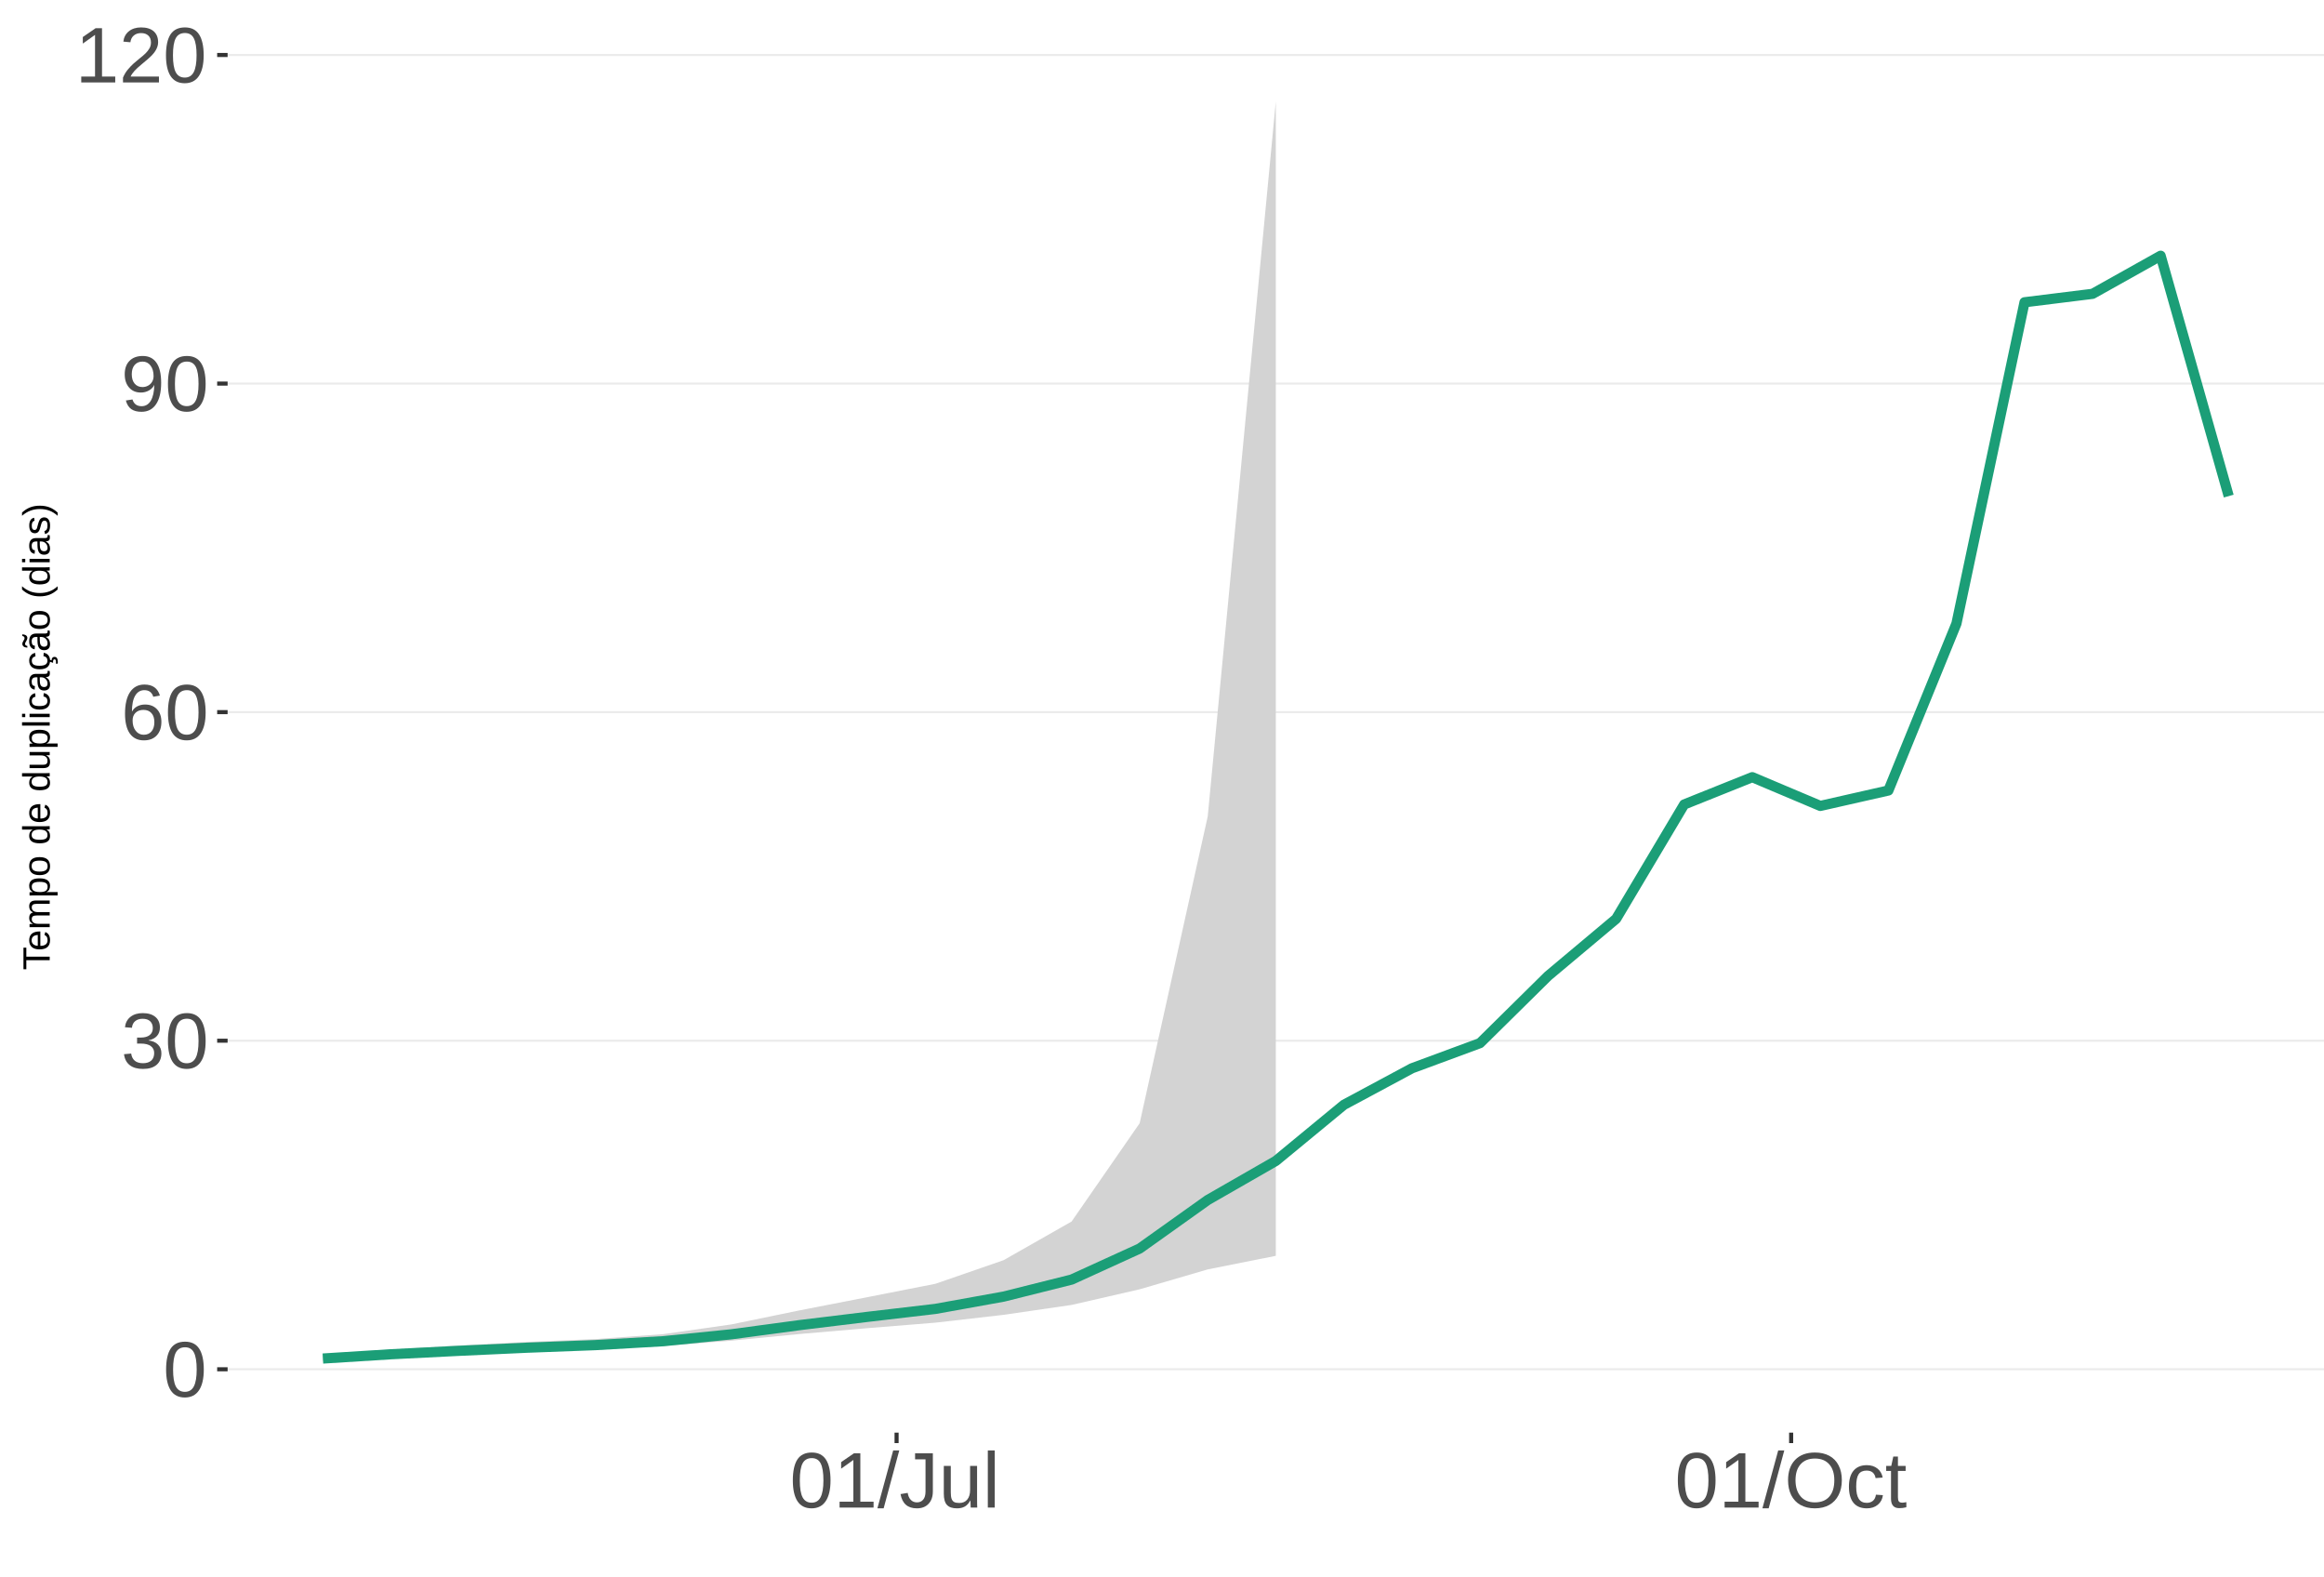
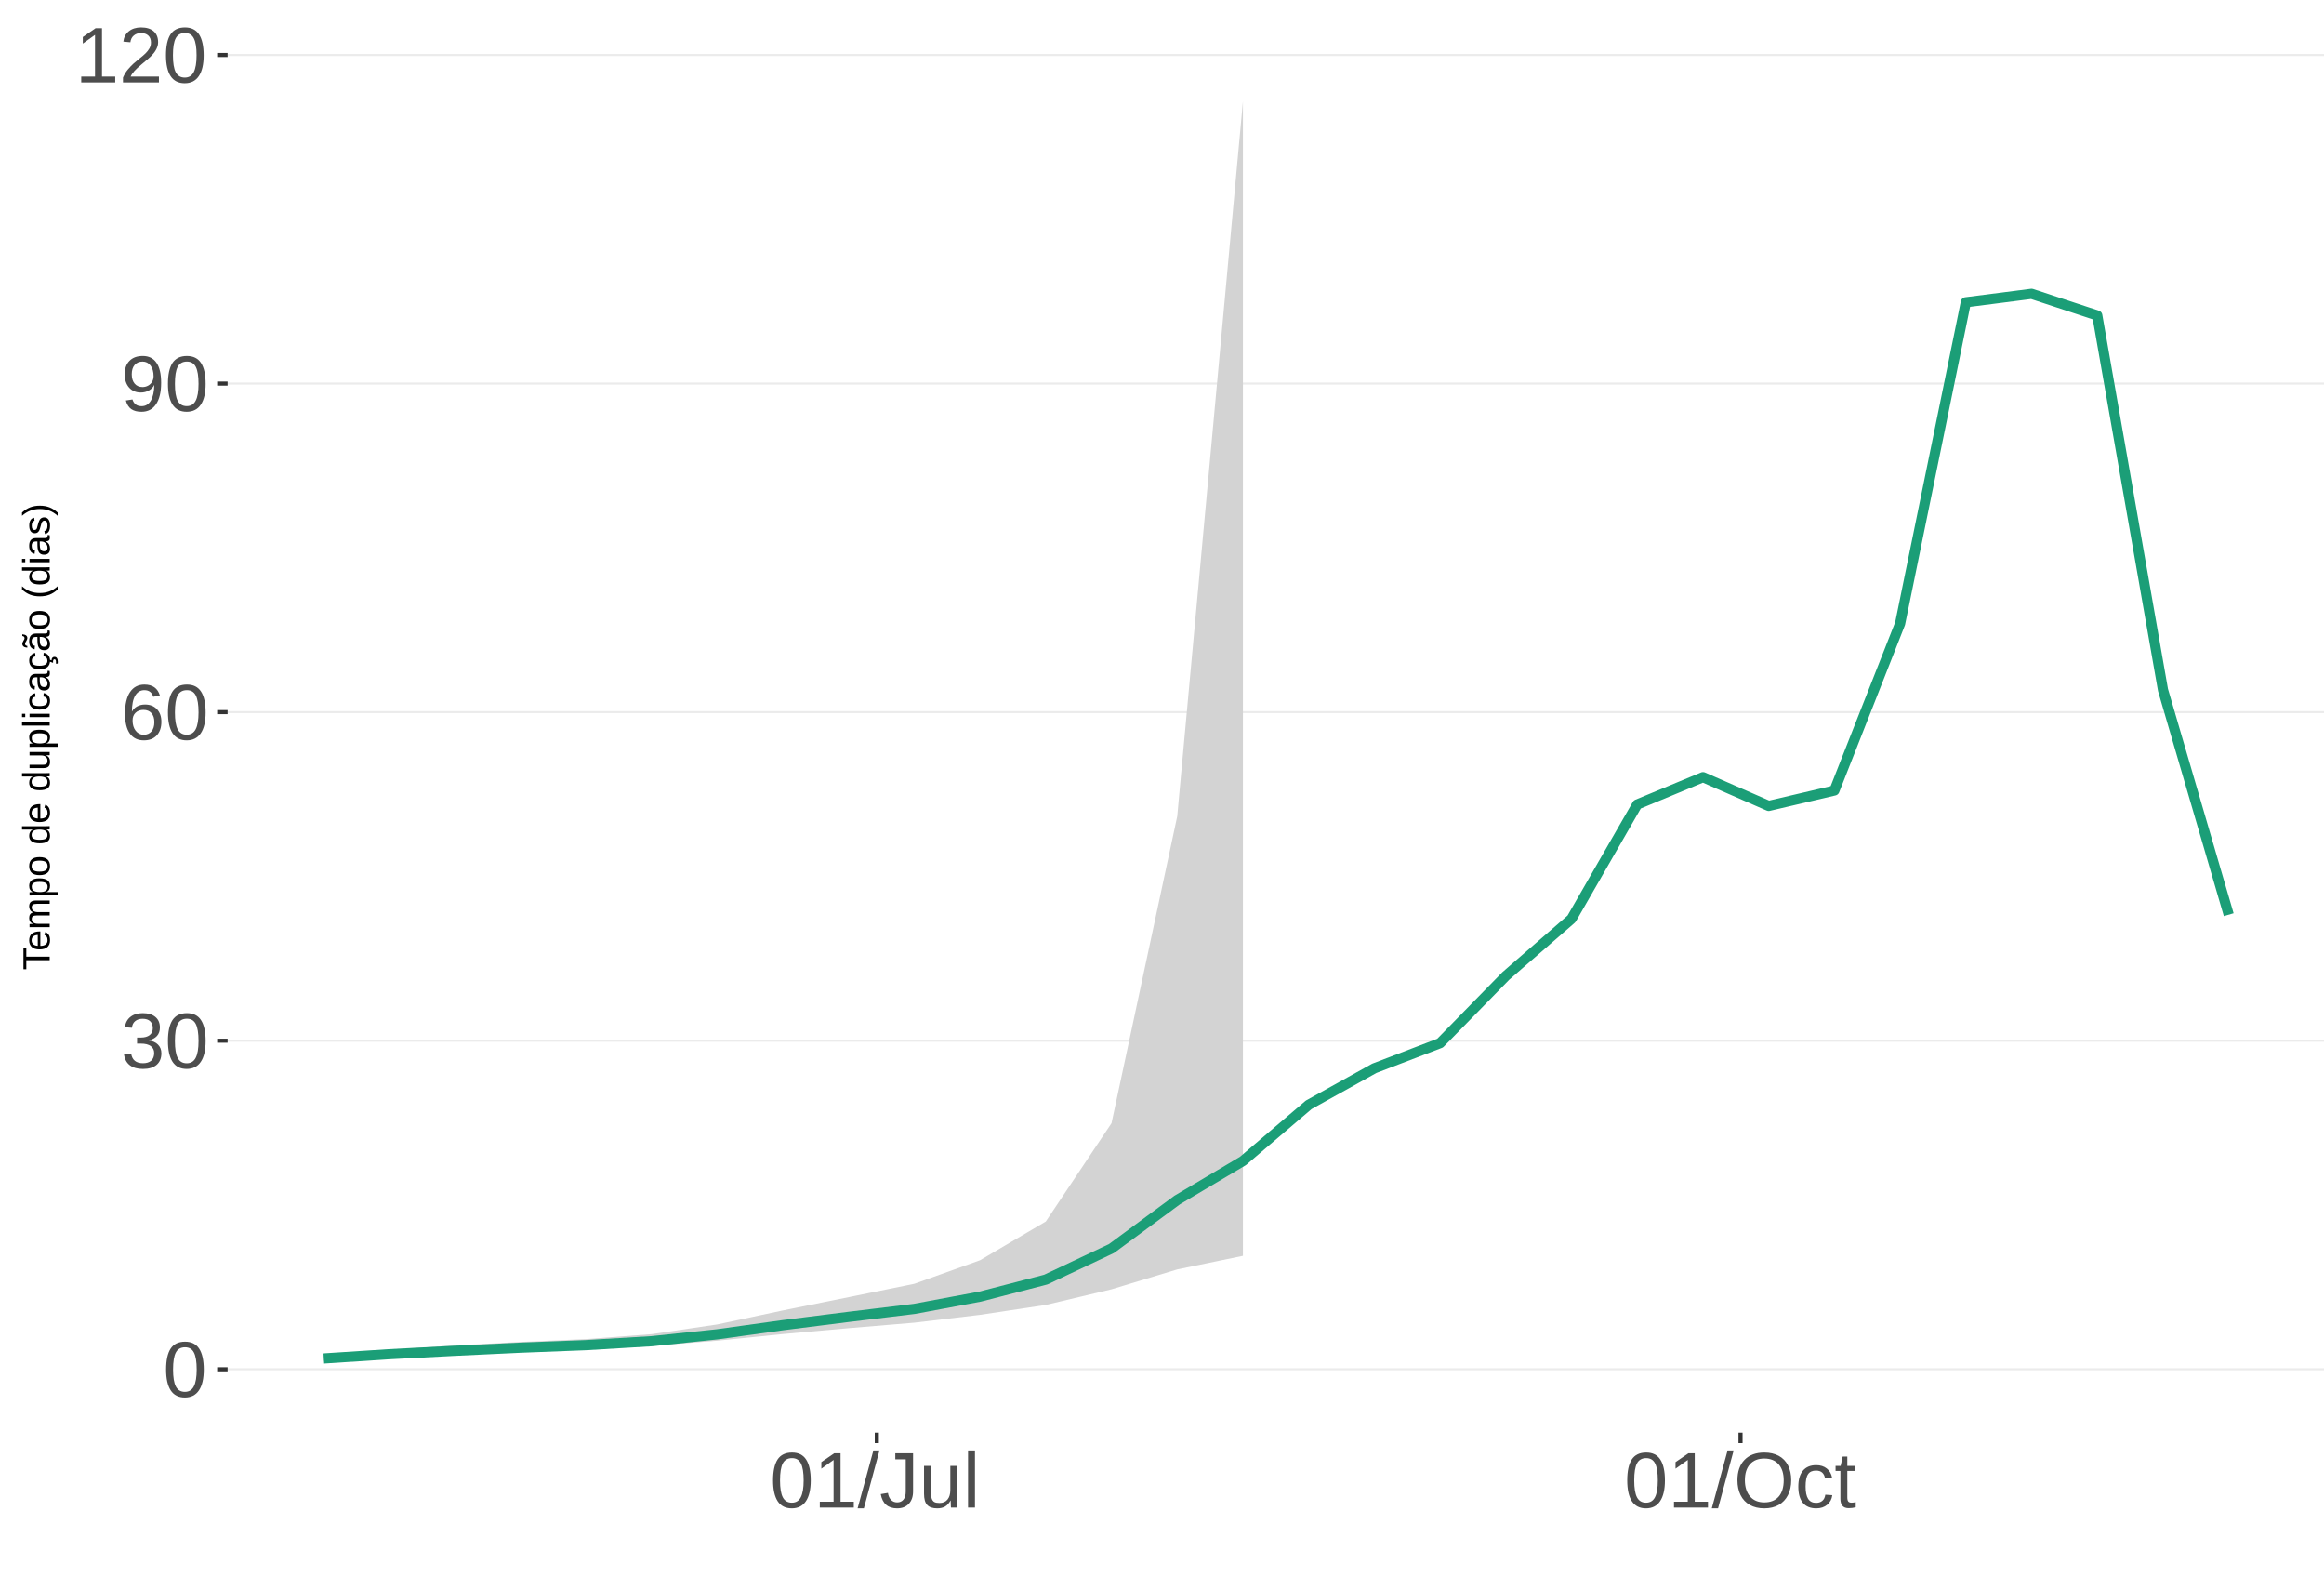
<svg xmlns="http://www.w3.org/2000/svg" xmlns:xlink="http://www.w3.org/1999/xlink" width="609pt" height="413pt" viewBox="0 0 609 413" version="1.1">
  <defs>
    <g>
      <symbol overflow="visible" id="glyph0-0">
        <path style="stroke:none;" d="M 2.062 -14.219 L 13.422 -14.219 L 13.422 0 L 2.062 0 Z M 2.828 -13.438 L 2.828 -0.766 L 12.641 -0.766 L 12.641 -13.438 Z M 2.828 -13.438 " />
      </symbol>
      <symbol overflow="visible" id="glyph0-1">
        <path style="stroke:none;" d="M 10.688 -7.109 C 10.688 -4.734 10.266 -2.922 9.422 -1.672 C 8.586 -0.422 7.352 0.203 5.719 0.203 C 4.082 0.203 2.852 -0.414 2.031 -1.656 C 1.219 -2.906 0.812 -4.723 0.812 -7.109 C 0.812 -9.547 1.207 -11.375 2 -12.594 C 2.801 -13.812 4.062 -14.422 5.781 -14.422 C 7.457 -14.422 8.691 -13.805 9.484 -12.578 C 10.285 -11.348 10.688 -9.523 10.688 -7.109 Z M 8.828 -7.109 C 8.828 -9.16 8.586 -10.645 8.109 -11.562 C 7.641 -12.488 6.863 -12.953 5.781 -12.953 C 4.664 -12.953 3.863 -12.5 3.375 -11.594 C 2.883 -10.688 2.641 -9.191 2.641 -7.109 C 2.641 -5.086 2.883 -3.609 3.375 -2.672 C 3.875 -1.742 4.66 -1.281 5.734 -1.281 C 6.805 -1.281 7.586 -1.754 8.078 -2.703 C 8.578 -3.66 8.828 -5.129 8.828 -7.109 Z M 8.828 -7.109 " />
      </symbol>
      <symbol overflow="visible" id="glyph0-2">
        <path style="stroke:none;" d="M 10.578 -3.922 C 10.578 -2.609 10.16 -1.594 9.328 -0.875 C 8.492 -0.156 7.305 0.203 5.766 0.203 C 4.316 0.203 3.164 -0.117 2.312 -0.766 C 1.457 -1.422 0.945 -2.383 0.781 -3.656 L 2.656 -3.828 C 2.906 -2.141 3.941 -1.297 5.766 -1.297 C 6.672 -1.297 7.383 -1.52 7.906 -1.969 C 8.426 -2.426 8.688 -3.098 8.688 -3.984 C 8.688 -4.754 8.391 -5.352 7.797 -5.781 C 7.203 -6.219 6.344 -6.438 5.219 -6.438 L 4.203 -6.438 L 4.203 -8.016 L 5.188 -8.016 C 6.176 -8.016 6.945 -8.227 7.5 -8.656 C 8.051 -9.094 8.328 -9.695 8.328 -10.469 C 8.328 -11.227 8.102 -11.828 7.656 -12.266 C 7.207 -12.711 6.539 -12.938 5.656 -12.938 C 4.852 -12.938 4.203 -12.727 3.703 -12.312 C 3.211 -11.906 2.93 -11.328 2.859 -10.578 L 1.031 -10.719 C 1.164 -11.883 1.645 -12.789 2.469 -13.438 C 3.301 -14.094 4.367 -14.422 5.672 -14.422 C 7.098 -14.422 8.207 -14.086 9 -13.422 C 9.789 -12.766 10.188 -11.844 10.188 -10.656 C 10.188 -9.75 9.93 -9.008 9.422 -8.438 C 8.91 -7.875 8.176 -7.492 7.219 -7.297 L 7.219 -7.25 C 8.281 -7.133 9.102 -6.773 9.688 -6.172 C 10.281 -5.578 10.578 -4.828 10.578 -3.922 Z M 10.578 -3.922 " />
      </symbol>
      <symbol overflow="visible" id="glyph0-3">
        <path style="stroke:none;" d="M 10.578 -4.656 C 10.578 -3.156 10.172 -1.969 9.359 -1.094 C 8.547 -0.227 7.422 0.203 5.984 0.203 C 4.391 0.203 3.164 -0.391 2.312 -1.578 C 1.469 -2.773 1.047 -4.508 1.047 -6.781 C 1.047 -9.238 1.484 -11.125 2.359 -12.438 C 3.242 -13.758 4.5 -14.422 6.125 -14.422 C 8.27 -14.422 9.625 -13.457 10.188 -11.531 L 8.453 -11.219 C 8.098 -12.375 7.316 -12.953 6.109 -12.953 C 5.078 -12.953 4.273 -12.469 3.703 -11.5 C 3.141 -10.539 2.859 -9.145 2.859 -7.312 C 3.18 -7.926 3.641 -8.391 4.234 -8.703 C 4.836 -9.023 5.523 -9.188 6.297 -9.188 C 7.609 -9.188 8.648 -8.773 9.422 -7.953 C 10.191 -7.141 10.578 -6.039 10.578 -4.656 Z M 8.734 -4.562 C 8.734 -5.594 8.477 -6.383 7.969 -6.938 C 7.469 -7.5 6.77 -7.781 5.875 -7.781 C 5.02 -7.781 4.332 -7.531 3.812 -7.031 C 3.289 -6.539 3.031 -5.863 3.031 -5 C 3.031 -3.906 3.301 -3.008 3.844 -2.312 C 4.383 -1.613 5.082 -1.266 5.938 -1.266 C 6.801 -1.266 7.484 -1.555 7.984 -2.141 C 8.484 -2.734 8.734 -3.539 8.734 -4.562 Z M 8.734 -4.562 " />
      </symbol>
      <symbol overflow="visible" id="glyph0-4">
        <path style="stroke:none;" d="M 10.516 -7.391 C 10.516 -4.953 10.066 -3.078 9.172 -1.766 C 8.285 -0.453 7.016 0.203 5.359 0.203 C 4.254 0.203 3.363 -0.031 2.688 -0.5 C 2.02 -0.969 1.547 -1.723 1.266 -2.766 L 3 -3.031 C 3.363 -1.852 4.16 -1.266 5.391 -1.266 C 6.43 -1.266 7.238 -1.75 7.812 -2.719 C 8.383 -3.688 8.688 -5.066 8.719 -6.859 C 8.445 -6.254 7.984 -5.766 7.328 -5.391 C 6.68 -5.023 5.969 -4.844 5.188 -4.844 C 3.906 -4.844 2.879 -5.281 2.109 -6.156 C 1.348 -7.031 0.969 -8.191 0.969 -9.641 C 0.969 -11.129 1.383 -12.297 2.219 -13.141 C 3.051 -13.992 4.211 -14.422 5.703 -14.422 C 7.273 -14.422 8.469 -13.832 9.281 -12.656 C 10.102 -11.488 10.516 -9.734 10.516 -7.391 Z M 8.531 -9.141 C 8.531 -10.285 8.266 -11.207 7.734 -11.906 C 7.211 -12.602 6.516 -12.953 5.641 -12.953 C 4.766 -12.953 4.07 -12.656 3.562 -12.062 C 3.062 -11.469 2.812 -10.66 2.812 -9.641 C 2.812 -8.609 3.062 -7.789 3.562 -7.188 C 4.07 -6.582 4.758 -6.281 5.625 -6.281 C 6.145 -6.281 6.629 -6.398 7.078 -6.641 C 7.523 -6.879 7.879 -7.219 8.141 -7.656 C 8.398 -8.094 8.531 -8.586 8.531 -9.141 Z M 8.531 -9.141 " />
      </symbol>
      <symbol overflow="visible" id="glyph0-5">
        <path style="stroke:none;" d="M 1.578 0 L 1.578 -1.547 L 5.188 -1.547 L 5.188 -12.469 L 1.984 -10.188 L 1.984 -11.906 L 5.344 -14.219 L 7.016 -14.219 L 7.016 -1.547 L 10.484 -1.547 L 10.484 0 Z M 1.578 0 " />
      </symbol>
      <symbol overflow="visible" id="glyph0-6">
        <path style="stroke:none;" d="M 1.031 0 L 1.031 -1.281 C 1.375 -2.07 1.789 -2.766 2.281 -3.359 C 2.781 -3.961 3.301 -4.508 3.844 -5 C 4.395 -5.488 4.938 -5.941 5.469 -6.359 C 6.008 -6.773 6.492 -7.191 6.922 -7.609 C 7.348 -8.023 7.691 -8.461 7.953 -8.922 C 8.223 -9.379 8.359 -9.895 8.359 -10.469 C 8.359 -11.25 8.129 -11.852 7.672 -12.281 C 7.211 -12.719 6.578 -12.938 5.766 -12.938 C 4.992 -12.938 4.359 -12.723 3.859 -12.297 C 3.359 -11.879 3.062 -11.289 2.969 -10.531 L 1.125 -10.703 C 1.258 -11.836 1.738 -12.738 2.562 -13.406 C 3.395 -14.082 4.461 -14.422 5.766 -14.422 C 7.203 -14.422 8.305 -14.082 9.078 -13.406 C 9.848 -12.727 10.234 -11.77 10.234 -10.531 C 10.234 -9.977 10.102 -9.426 9.844 -8.875 C 9.594 -8.332 9.219 -7.789 8.719 -7.25 C 8.227 -6.707 7.281 -5.863 5.875 -4.719 C 5.094 -4.082 4.473 -3.508 4.016 -3 C 3.566 -2.5 3.238 -2.016 3.031 -1.547 L 10.453 -1.547 L 10.453 0 Z M 1.031 0 " />
      </symbol>
      <symbol overflow="visible" id="glyph0-7">
        <path style="stroke:none;" d="M 0 0.203 L 4.141 -14.969 L 5.734 -14.969 L 1.641 0.203 Z M 0 0.203 " />
      </symbol>
      <symbol overflow="visible" id="glyph0-8">
        <path style="stroke:none;" d="M 4.609 0.203 C 2.203 0.203 0.773 -1.039 0.328 -3.531 L 2.203 -3.844 C 2.328 -3.062 2.598 -2.453 3.016 -2.016 C 3.441 -1.578 3.977 -1.359 4.625 -1.359 C 5.32 -1.359 5.867 -1.598 6.266 -2.078 C 6.672 -2.555 6.875 -3.266 6.875 -4.203 L 6.875 -12.641 L 4.141 -12.641 L 4.141 -14.219 L 8.797 -14.219 L 8.797 -4.234 C 8.797 -2.859 8.422 -1.773 7.672 -0.984 C 6.93 -0.191 5.91 0.203 4.609 0.203 Z M 4.609 0.203 " />
      </symbol>
      <symbol overflow="visible" id="glyph0-9">
        <path style="stroke:none;" d="M 3.172 -10.906 L 3.172 -4 C 3.172 -3.281 3.238 -2.719 3.375 -2.312 C 3.52 -1.914 3.742 -1.629 4.047 -1.453 C 4.359 -1.285 4.816 -1.203 5.422 -1.203 C 6.297 -1.203 6.984 -1.5 7.484 -2.094 C 7.984 -2.695 8.234 -3.531 8.234 -4.594 L 8.234 -10.906 L 10.062 -10.906 L 10.062 -2.328 C 10.062 -1.055 10.078 -0.281 10.109 0 L 8.406 0 C 8.395 -0.031 8.383 -0.117 8.375 -0.266 C 8.375 -0.422 8.367 -0.594 8.359 -0.781 C 8.348 -0.969 8.336 -1.328 8.328 -1.859 L 8.297 -1.859 C 7.879 -1.109 7.395 -0.578 6.844 -0.266 C 6.289 0.047 5.609 0.203 4.797 0.203 C 3.598 0.203 2.723 -0.094 2.172 -0.688 C 1.617 -1.281 1.344 -2.266 1.344 -3.641 L 1.344 -10.906 Z M 3.172 -10.906 " />
      </symbol>
      <symbol overflow="visible" id="glyph0-10">
        <path style="stroke:none;" d="M 1.391 0 L 1.391 -14.969 L 3.203 -14.969 L 3.203 0 Z M 1.391 0 " />
      </symbol>
      <symbol overflow="visible" id="glyph0-11">
        <path style="stroke:none;" d="M 15.078 -7.172 C 15.078 -5.68 14.789 -4.379 14.219 -3.266 C 13.656 -2.148 12.844 -1.289 11.781 -0.688 C 10.719 -0.094 9.461 0.203 8.016 0.203 C 6.555 0.203 5.297 -0.094 4.234 -0.688 C 3.18 -1.281 2.375 -2.133 1.812 -3.25 C 1.258 -4.375 0.984 -5.68 0.984 -7.172 C 0.984 -9.441 1.602 -11.219 2.844 -12.5 C 4.082 -13.781 5.812 -14.422 8.031 -14.422 C 9.477 -14.422 10.734 -14.133 11.797 -13.562 C 12.859 -12.988 13.672 -12.148 14.234 -11.047 C 14.797 -9.953 15.078 -8.66 15.078 -7.172 Z M 13.109 -7.172 C 13.109 -8.941 12.664 -10.328 11.781 -11.328 C 10.895 -12.336 9.645 -12.844 8.031 -12.844 C 6.406 -12.844 5.148 -12.344 4.266 -11.344 C 3.379 -10.352 2.938 -8.961 2.938 -7.172 C 2.938 -5.391 3.383 -3.973 4.281 -2.922 C 5.176 -1.879 6.422 -1.359 8.016 -1.359 C 9.66 -1.359 10.922 -1.863 11.797 -2.875 C 12.672 -3.883 13.109 -5.316 13.109 -7.172 Z M 13.109 -7.172 " />
      </symbol>
      <symbol overflow="visible" id="glyph0-12">
        <path style="stroke:none;" d="M 2.781 -5.5 C 2.781 -4.051 3.004 -2.977 3.453 -2.281 C 3.91 -1.582 4.602 -1.234 5.531 -1.234 C 6.176 -1.234 6.711 -1.406 7.141 -1.75 C 7.578 -2.102 7.848 -2.645 7.953 -3.375 L 9.781 -3.25 C 9.645 -2.195 9.195 -1.359 8.438 -0.734 C 7.688 -0.109 6.734 0.203 5.578 0.203 C 4.047 0.203 2.879 -0.273 2.078 -1.234 C 1.273 -2.203 0.875 -3.613 0.875 -5.469 C 0.875 -7.301 1.273 -8.695 2.078 -9.656 C 2.891 -10.625 4.051 -11.109 5.562 -11.109 C 6.676 -11.109 7.598 -10.816 8.328 -10.234 C 9.066 -9.66 9.531 -8.867 9.719 -7.859 L 7.859 -7.719 C 7.766 -8.32 7.523 -8.801 7.141 -9.156 C 6.754 -9.508 6.207 -9.688 5.5 -9.688 C 4.539 -9.688 3.848 -9.367 3.422 -8.734 C 2.992 -8.098 2.781 -7.02 2.781 -5.5 Z M 2.781 -5.5 " />
      </symbol>
      <symbol overflow="visible" id="glyph0-13">
        <path style="stroke:none;" d="M 5.594 -0.078 C 4.988 0.078 4.375 0.156 3.75 0.156 C 2.301 0.156 1.578 -0.664 1.578 -2.312 L 1.578 -9.594 L 0.312 -9.594 L 0.312 -10.906 L 1.641 -10.906 L 2.172 -13.359 L 3.391 -13.359 L 3.391 -10.906 L 5.406 -10.906 L 5.406 -9.594 L 3.391 -9.594 L 3.391 -2.703 C 3.391 -2.18 3.473 -1.812 3.641 -1.594 C 3.816 -1.383 4.113 -1.281 4.531 -1.281 C 4.781 -1.281 5.133 -1.328 5.594 -1.422 Z M 5.594 -0.078 " />
      </symbol>
      <symbol overflow="visible" id="glyph1-0">
        <path style="stroke:none;" d="M -6.875 -1 L -6.875 -6.5 L 0 -6.5 L 0 -1 Z M -6.516 -1.375 L -0.375 -1.375 L -0.375 -6.125 L -6.516 -6.125 Z M -6.516 -1.375 " />
      </symbol>
      <symbol overflow="visible" id="glyph1-1">
        <path style="stroke:none;" d="M -6.125 -3.516 L 0 -3.516 L 0 -2.594 L -6.125 -2.594 L -6.125 -0.219 L -6.875 -0.219 L -6.875 -5.875 L -6.125 -5.875 Z M -6.125 -3.516 " />
      </symbol>
      <symbol overflow="visible" id="glyph1-2">
        <path style="stroke:none;" d="M -2.453 -1.344 C -1.848 -1.344 -1.379 -1.469 -1.047 -1.719 C -0.723 -1.969 -0.562 -2.336 -0.562 -2.828 C -0.562 -3.203 -0.633 -3.504 -0.781 -3.734 C -0.938 -3.961 -1.133 -4.117 -1.375 -4.203 L -1.156 -4.969 C -0.32 -4.656 0.094 -3.941 0.094 -2.828 C 0.094 -2.047 -0.133 -1.445 -0.594 -1.031 C -1.062 -0.625 -1.754 -0.422 -2.672 -0.422 C -3.547 -0.422 -4.211 -0.625 -4.672 -1.031 C -5.141 -1.445 -5.375 -2.031 -5.375 -2.781 C -5.375 -4.344 -4.441 -5.125 -2.578 -5.125 L -2.453 -5.125 Z M -3.125 -4.203 C -3.688 -4.16 -4.094 -4.02 -4.344 -3.781 C -4.602 -3.551 -4.734 -3.219 -4.734 -2.781 C -4.734 -2.352 -4.586 -2.016 -4.297 -1.766 C -4.016 -1.516 -3.625 -1.379 -3.125 -1.359 Z M -3.125 -4.203 " />
      </symbol>
      <symbol overflow="visible" id="glyph1-3">
        <path style="stroke:none;" d="M 0 -3.75 L -3.344 -3.75 C -3.852 -3.75 -4.207 -3.676 -4.406 -3.531 C -4.602 -3.395 -4.703 -3.145 -4.703 -2.781 C -4.703 -2.406 -4.555 -2.109 -4.266 -1.891 C -3.984 -1.672 -3.582 -1.562 -3.062 -1.562 L 0 -1.562 L 0 -0.688 L -4.156 -0.688 C -4.77 -0.688 -5.145 -0.68 -5.281 -0.672 L -5.281 -1.5 C -5.27 -1.5 -5.227 -1.5 -5.156 -1.5 C -5.082 -1.508 -5 -1.516 -4.906 -1.516 C -4.812 -1.523 -4.633 -1.531 -4.375 -1.531 L -4.375 -1.547 C -4.75 -1.734 -5.008 -1.945 -5.156 -2.188 C -5.301 -2.438 -5.375 -2.738 -5.375 -3.094 C -5.375 -3.488 -5.297 -3.801 -5.141 -4.031 C -4.984 -4.27 -4.727 -4.438 -4.375 -4.531 L -4.375 -4.547 C -4.727 -4.723 -4.984 -4.941 -5.141 -5.203 C -5.297 -5.461 -5.375 -5.773 -5.375 -6.141 C -5.375 -6.672 -5.227 -7.055 -4.938 -7.297 C -4.656 -7.547 -4.18 -7.672 -3.516 -7.672 L 0 -7.672 L 0 -6.797 L -3.344 -6.797 C -3.852 -6.797 -4.207 -6.723 -4.406 -6.578 C -4.602 -6.441 -4.703 -6.191 -4.703 -5.828 C -4.703 -5.453 -4.555 -5.156 -4.266 -4.938 C -3.984 -4.727 -3.582 -4.625 -3.062 -4.625 L 0 -4.625 Z M 0 -3.75 " />
      </symbol>
      <symbol overflow="visible" id="glyph1-4">
        <path style="stroke:none;" d="M -2.672 -5.141 C -0.828 -5.141 0.094 -4.492 0.094 -3.203 C 0.094 -2.391 -0.211 -1.844 -0.828 -1.562 L -0.828 -1.531 C -0.797 -1.539 -0.516 -1.547 0.016 -1.547 L 2.078 -1.547 L 2.078 -0.672 L -4.203 -0.672 C -4.742 -0.672 -5.102 -0.66 -5.281 -0.641 L -5.281 -1.5 C -5.27 -1.5 -5.223 -1.5 -5.141 -1.5 C -5.066 -1.508 -4.945 -1.52 -4.781 -1.531 C -4.613 -1.539 -4.5 -1.547 -4.438 -1.547 L -4.438 -1.562 C -4.758 -1.719 -4.992 -1.922 -5.141 -2.172 C -5.297 -2.43 -5.375 -2.773 -5.375 -3.203 C -5.375 -3.848 -5.156 -4.332 -4.719 -4.656 C -4.281 -4.977 -3.598 -5.141 -2.672 -5.141 Z M -2.641 -4.219 C -3.379 -4.219 -3.906 -4.117 -4.219 -3.922 C -4.539 -3.723 -4.703 -3.406 -4.703 -2.969 C -4.703 -2.625 -4.629 -2.352 -4.484 -2.156 C -4.336 -1.957 -4.109 -1.805 -3.797 -1.703 C -3.484 -1.598 -3.078 -1.547 -2.578 -1.547 C -1.879 -1.547 -1.363 -1.656 -1.031 -1.875 C -0.707 -2.102 -0.547 -2.469 -0.547 -2.969 C -0.547 -3.406 -0.707 -3.723 -1.031 -3.922 C -1.352 -4.117 -1.891 -4.219 -2.641 -4.219 Z M -2.641 -4.219 " />
      </symbol>
      <symbol overflow="visible" id="glyph1-5">
        <path style="stroke:none;" d="M -2.641 -5.141 C -1.723 -5.141 -1.035 -4.938 -0.578 -4.531 C -0.129 -4.125 0.094 -3.535 0.094 -2.766 C 0.094 -1.992 -0.141 -1.41 -0.609 -1.016 C -1.078 -0.617 -1.754 -0.422 -2.641 -0.422 C -4.461 -0.422 -5.375 -1.207 -5.375 -2.781 C -5.375 -3.594 -5.148 -4.188 -4.703 -4.562 C -4.266 -4.945 -3.578 -5.141 -2.641 -5.141 Z M -2.641 -4.219 C -3.367 -4.219 -3.898 -4.109 -4.234 -3.891 C -4.566 -3.672 -4.734 -3.305 -4.734 -2.797 C -4.734 -2.285 -4.562 -1.914 -4.219 -1.688 C -3.883 -1.457 -3.359 -1.344 -2.641 -1.344 C -1.953 -1.344 -1.43 -1.453 -1.078 -1.672 C -0.723 -1.898 -0.547 -2.258 -0.547 -2.75 C -0.547 -3.281 -0.711 -3.656 -1.047 -3.875 C -1.391 -4.102 -1.922 -4.219 -2.641 -4.219 Z M -2.641 -4.219 " />
      </symbol>
      <symbol overflow="visible" id="glyph1-6">
        <path style="stroke:none;" d="" />
      </symbol>
      <symbol overflow="visible" id="glyph1-7">
        <path style="stroke:none;" d="M -0.844 -4.016 C -0.508 -3.848 -0.27 -3.629 -0.125 -3.359 C 0.02 -3.086 0.094 -2.754 0.094 -2.359 C 0.094 -1.691 -0.129 -1.203 -0.578 -0.891 C -1.023 -0.578 -1.707 -0.422 -2.625 -0.422 C -4.457 -0.422 -5.375 -1.066 -5.375 -2.359 C -5.375 -2.766 -5.301 -3.098 -5.156 -3.359 C -5.008 -3.629 -4.781 -3.848 -4.469 -4.016 L -7.25 -4.016 L -7.25 -4.891 L -1.094 -4.891 C -0.539 -4.891 -0.176 -4.898 0 -4.922 L 0 -4.078 C -0.051 -4.066 -0.172 -4.055 -0.359 -4.047 C -0.547 -4.035 -0.707 -4.031 -0.844 -4.031 Z M -2.641 -1.344 C -1.898 -1.344 -1.367 -1.438 -1.047 -1.625 C -0.734 -1.82 -0.578 -2.145 -0.578 -2.594 C -0.578 -3.082 -0.75 -3.441 -1.094 -3.672 C -1.438 -3.898 -1.973 -4.016 -2.703 -4.016 C -3.398 -4.016 -3.91 -3.898 -4.234 -3.672 C -4.566 -3.441 -4.734 -3.082 -4.734 -2.594 C -4.734 -2.156 -4.566 -1.836 -4.234 -1.641 C -3.91 -1.441 -3.379 -1.344 -2.641 -1.344 Z M -2.641 -1.344 " />
      </symbol>
      <symbol overflow="visible" id="glyph1-8">
        <path style="stroke:none;" d="M -5.281 -1.531 L -1.938 -1.531 C -1.582 -1.531 -1.305 -1.562 -1.109 -1.625 C -0.922 -1.695 -0.785 -1.805 -0.703 -1.953 C -0.617 -2.109 -0.578 -2.332 -0.578 -2.625 C -0.578 -3.039 -0.723 -3.367 -1.016 -3.609 C -1.305 -3.859 -1.707 -3.984 -2.219 -3.984 L -5.281 -3.984 L -5.281 -4.875 L -1.125 -4.875 C -0.508 -4.875 -0.133 -4.879 0 -4.891 L 0 -4.062 C -0.02 -4.062 -0.062 -4.055 -0.125 -4.047 C -0.195 -4.047 -0.281 -4.039 -0.375 -4.031 C -0.469 -4.031 -0.645 -4.031 -0.906 -4.031 L -0.906 -4.016 C -0.539 -3.816 -0.281 -3.582 -0.125 -3.312 C 0.02 -3.051 0.094 -2.723 0.094 -2.328 C 0.094 -1.742 -0.047 -1.316 -0.328 -1.047 C -0.617 -0.785 -1.098 -0.656 -1.766 -0.656 L -5.281 -0.656 Z M -5.281 -1.531 " />
      </symbol>
      <symbol overflow="visible" id="glyph1-9">
        <path style="stroke:none;" d="M 0 -0.672 L -7.25 -0.672 L -7.25 -1.547 L 0 -1.547 Z M 0 -0.672 " />
      </symbol>
      <symbol overflow="visible" id="glyph1-10">
        <path style="stroke:none;" d="M -6.406 -0.672 L -7.25 -0.672 L -7.25 -1.547 L -6.406 -1.547 Z M 0 -0.672 L -5.281 -0.672 L -5.281 -1.547 L 0 -1.547 Z M 0 -0.672 " />
      </symbol>
      <symbol overflow="visible" id="glyph1-11">
        <path style="stroke:none;" d="M -2.672 -1.344 C -1.961 -1.344 -1.438 -1.453 -1.094 -1.672 C -0.758 -1.891 -0.594 -2.223 -0.594 -2.672 C -0.594 -2.984 -0.676 -3.242 -0.844 -3.453 C -1.02 -3.672 -1.281 -3.801 -1.625 -3.844 L -1.578 -4.734 C -1.066 -4.672 -0.66 -4.457 -0.359 -4.094 C -0.055 -3.727 0.094 -3.266 0.094 -2.703 C 0.094 -1.961 -0.133 -1.395 -0.594 -1 C -1.062 -0.613 -1.742 -0.422 -2.641 -0.422 C -3.535 -0.422 -4.211 -0.613 -4.672 -1 C -5.141 -1.395 -5.375 -1.957 -5.375 -2.688 C -5.375 -3.227 -5.234 -3.676 -4.953 -4.031 C -4.68 -4.395 -4.297 -4.617 -3.797 -4.703 L -3.734 -3.797 C -4.023 -3.754 -4.254 -3.641 -4.422 -3.453 C -4.598 -3.266 -4.688 -3.004 -4.688 -2.672 C -4.688 -2.203 -4.531 -1.863 -4.219 -1.656 C -3.914 -1.445 -3.398 -1.344 -2.672 -1.344 Z M -2.672 -1.344 " />
      </symbol>
      <symbol overflow="visible" id="glyph1-12">
        <path style="stroke:none;" d="M 0.094 -2.016 C 0.094 -1.484 -0.047 -1.082 -0.328 -0.812 C -0.609 -0.551 -0.988 -0.422 -1.469 -0.422 C -2.02 -0.422 -2.441 -0.598 -2.734 -0.953 C -3.023 -1.316 -3.18 -1.898 -3.203 -2.703 L -3.219 -3.891 L -3.516 -3.891 C -3.941 -3.891 -4.25 -3.797 -4.438 -3.609 C -4.625 -3.43 -4.719 -3.148 -4.719 -2.766 C -4.719 -2.367 -4.648 -2.078 -4.516 -1.891 C -4.379 -1.711 -4.164 -1.609 -3.875 -1.578 L -3.953 -0.656 C -4.898 -0.812 -5.375 -1.52 -5.375 -2.781 C -5.375 -3.445 -5.223 -3.945 -4.922 -4.281 C -4.617 -4.613 -4.18 -4.781 -3.609 -4.781 L -1.328 -4.781 C -1.066 -4.781 -0.867 -4.812 -0.734 -4.875 C -0.609 -4.945 -0.547 -5.082 -0.547 -5.281 C -0.547 -5.363 -0.555 -5.457 -0.578 -5.562 L -0.031 -5.562 C 0.02 -5.344 0.047 -5.117 0.047 -4.891 C 0.047 -4.555 -0.035 -4.316 -0.203 -4.172 C -0.379 -4.023 -0.648 -3.941 -1.016 -3.922 L -1.016 -3.891 C -0.609 -3.672 -0.32 -3.41 -0.156 -3.109 C 0.008 -2.805 0.094 -2.441 0.094 -2.016 Z M -0.562 -2.219 C -0.562 -2.539 -0.633 -2.828 -0.781 -3.078 C -0.926 -3.328 -1.125 -3.523 -1.375 -3.672 C -1.633 -3.816 -1.898 -3.891 -2.172 -3.891 L -2.609 -3.891 L -2.594 -2.938 C -2.582 -2.52 -2.535 -2.203 -2.453 -1.984 C -2.379 -1.773 -2.258 -1.613 -2.094 -1.5 C -1.938 -1.383 -1.723 -1.328 -1.453 -1.328 C -1.172 -1.328 -0.953 -1.406 -0.797 -1.562 C -0.641 -1.719 -0.562 -1.938 -0.562 -2.219 Z M -0.562 -2.219 " />
      </symbol>
      <symbol overflow="visible" id="glyph1-13">
        <path style="stroke:none;" d="M -2.672 -1.344 C -1.961 -1.344 -1.438 -1.453 -1.094 -1.672 C -0.758 -1.891 -0.594 -2.223 -0.594 -2.672 C -0.594 -2.984 -0.676 -3.242 -0.844 -3.453 C -1.02 -3.672 -1.281 -3.801 -1.625 -3.844 L -1.578 -4.734 C -1.066 -4.672 -0.66 -4.457 -0.359 -4.094 C -0.055 -3.727 0.094 -3.266 0.094 -2.703 C 0.094 -1.961 -0.133 -1.395 -0.594 -1 C -1.062 -0.613 -1.742 -0.422 -2.641 -0.422 C -3.535 -0.422 -4.211 -0.613 -4.672 -1 C -5.141 -1.395 -5.375 -1.957 -5.375 -2.688 C -5.375 -3.227 -5.234 -3.676 -4.953 -4.031 C -4.68 -4.395 -4.297 -4.617 -3.797 -4.703 L -3.734 -3.797 C -4.023 -3.754 -4.254 -3.641 -4.422 -3.453 C -4.598 -3.266 -4.688 -3.004 -4.688 -2.672 C -4.688 -2.203 -4.531 -1.863 -4.219 -1.656 C -3.914 -1.445 -3.398 -1.344 -2.672 -1.344 Z M 1.234 -3.672 C 1.828 -3.672 2.125 -3.223 2.125 -2.328 C 2.125 -2.148 2.113 -2.004 2.094 -1.891 L 1.625 -1.891 C 1.645 -2.055 1.656 -2.195 1.656 -2.312 C 1.656 -2.789 1.52 -3.031 1.25 -3.031 C 1 -3.031 0.875 -2.812 0.875 -2.375 C 0.875 -2.238 0.879 -2.148 0.891 -2.109 L 0 -2.422 L 0 -2.938 L 0.484 -2.75 C 0.492 -3.062 0.566 -3.289 0.703 -3.438 C 0.836 -3.594 1.016 -3.672 1.234 -3.672 Z M 1.234 -3.672 " />
      </symbol>
      <symbol overflow="visible" id="glyph1-14">
        <path style="stroke:none;" d="M 0.094 -2.016 C 0.094 -1.484 -0.047 -1.082 -0.328 -0.812 C -0.609 -0.551 -0.988 -0.422 -1.469 -0.422 C -2.02 -0.422 -2.441 -0.598 -2.734 -0.953 C -3.023 -1.316 -3.18 -1.898 -3.203 -2.703 L -3.219 -3.891 L -3.516 -3.891 C -3.941 -3.891 -4.25 -3.797 -4.438 -3.609 C -4.625 -3.43 -4.719 -3.148 -4.719 -2.766 C -4.719 -2.367 -4.648 -2.078 -4.516 -1.891 C -4.379 -1.711 -4.164 -1.609 -3.875 -1.578 L -3.953 -0.656 C -4.898 -0.812 -5.375 -1.52 -5.375 -2.781 C -5.375 -3.445 -5.223 -3.945 -4.922 -4.281 C -4.617 -4.613 -4.18 -4.781 -3.609 -4.781 L -1.328 -4.781 C -1.066 -4.781 -0.867 -4.812 -0.734 -4.875 C -0.609 -4.945 -0.547 -5.082 -0.547 -5.281 C -0.547 -5.363 -0.555 -5.457 -0.578 -5.562 L -0.031 -5.562 C 0.02 -5.344 0.047 -5.117 0.047 -4.891 C 0.047 -4.555 -0.035 -4.316 -0.203 -4.172 C -0.379 -4.023 -0.648 -3.941 -1.016 -3.922 L -1.016 -3.891 C -0.609 -3.672 -0.32 -3.41 -0.156 -3.109 C 0.008 -2.805 0.094 -2.441 0.094 -2.016 Z M -0.562 -2.219 C -0.562 -2.539 -0.633 -2.828 -0.781 -3.078 C -0.926 -3.328 -1.125 -3.523 -1.375 -3.672 C -1.633 -3.816 -1.898 -3.891 -2.172 -3.891 L -2.609 -3.891 L -2.594 -2.938 C -2.582 -2.52 -2.535 -2.203 -2.453 -1.984 C -2.379 -1.773 -2.258 -1.613 -2.094 -1.5 C -1.938 -1.383 -1.723 -1.328 -1.453 -1.328 C -1.172 -1.328 -0.953 -1.406 -0.797 -1.562 C -0.641 -1.719 -0.562 -1.938 -0.562 -2.219 Z M -5.859 -3.609 C -5.859 -3.473 -5.891 -3.332 -5.953 -3.188 C -6.016 -3.051 -6.082 -2.922 -6.156 -2.797 C -6.227 -2.672 -6.297 -2.551 -6.359 -2.438 C -6.422 -2.32 -6.453 -2.211 -6.453 -2.109 C -6.453 -1.93 -6.398 -1.797 -6.297 -1.703 C -6.191 -1.617 -6.047 -1.562 -5.859 -1.531 L -5.859 -1.094 C -6.191 -1.125 -6.441 -1.176 -6.609 -1.25 C -6.785 -1.332 -6.922 -1.441 -7.016 -1.578 C -7.117 -1.711 -7.172 -1.879 -7.172 -2.078 C -7.172 -2.223 -7.141 -2.363 -7.078 -2.5 C -7.023 -2.633 -6.957 -2.766 -6.875 -2.891 C -6.801 -3.023 -6.734 -3.145 -6.672 -3.25 C -6.617 -3.363 -6.594 -3.473 -6.594 -3.578 C -6.594 -3.898 -6.785 -4.086 -7.172 -4.141 L -7.172 -4.594 C -6.691 -4.539 -6.352 -4.43 -6.156 -4.266 C -5.957 -4.098 -5.859 -3.879 -5.859 -3.609 Z M -5.859 -3.609 " />
      </symbol>
      <symbol overflow="visible" id="glyph1-15">
        <path style="stroke:none;" d="M -2.594 -0.625 C -3.539 -0.625 -4.383 -0.77 -5.125 -1.062 C -5.875 -1.352 -6.582 -1.805 -7.25 -2.422 L -7.25 -3.266 C -6.57 -2.66 -5.852 -2.211 -5.094 -1.922 C -4.332 -1.641 -3.5 -1.5 -2.594 -1.5 C -1.688 -1.5 -0.852 -1.641 -0.094 -1.922 C 0.664 -2.203 1.391 -2.648 2.078 -3.266 L 2.078 -2.422 C 1.41 -1.805 0.703 -1.352 -0.047 -1.062 C -0.797 -0.77 -1.641 -0.625 -2.578 -0.625 Z M -2.594 -0.625 " />
      </symbol>
      <symbol overflow="visible" id="glyph1-16">
        <path style="stroke:none;" d="M -1.453 -4.641 C -0.961 -4.641 -0.582 -4.453 -0.312 -4.078 C -0.039 -3.703 0.094 -3.176 0.094 -2.5 C 0.094 -1.844 -0.008 -1.332 -0.219 -0.969 C -0.438 -0.613 -0.773 -0.383 -1.234 -0.281 L -1.391 -1.062 C -1.109 -1.133 -0.898 -1.285 -0.766 -1.516 C -0.641 -1.754 -0.578 -2.082 -0.578 -2.5 C -0.578 -2.945 -0.645 -3.27 -0.781 -3.469 C -0.914 -3.676 -1.117 -3.781 -1.391 -3.781 C -1.598 -3.781 -1.766 -3.707 -1.891 -3.562 C -2.023 -3.426 -2.133 -3.195 -2.219 -2.875 L -2.391 -2.25 C -2.516 -1.738 -2.641 -1.375 -2.766 -1.156 C -2.891 -0.945 -3.039 -0.781 -3.219 -0.656 C -3.406 -0.539 -3.629 -0.484 -3.891 -0.484 C -4.367 -0.484 -4.734 -0.656 -4.984 -1 C -5.234 -1.344 -5.359 -1.844 -5.359 -2.5 C -5.359 -3.082 -5.254 -3.547 -5.047 -3.891 C -4.848 -4.234 -4.523 -4.453 -4.078 -4.547 L -3.969 -3.75 C -4.207 -3.707 -4.391 -3.578 -4.516 -3.359 C -4.641 -3.148 -4.703 -2.863 -4.703 -2.5 C -4.703 -2.102 -4.641 -1.812 -4.516 -1.625 C -4.398 -1.438 -4.219 -1.344 -3.969 -1.344 C -3.82 -1.344 -3.695 -1.379 -3.594 -1.453 C -3.5 -1.535 -3.414 -1.648 -3.344 -1.797 C -3.281 -1.953 -3.191 -2.281 -3.078 -2.781 C -2.953 -3.238 -2.836 -3.57 -2.734 -3.781 C -2.641 -3.988 -2.531 -4.148 -2.406 -4.266 C -2.289 -4.379 -2.156 -4.469 -2 -4.531 C -1.844 -4.602 -1.66 -4.641 -1.453 -4.641 Z M -1.453 -4.641 " />
      </symbol>
      <symbol overflow="visible" id="glyph1-17">
        <path style="stroke:none;" d="M -2.578 -2.703 C -1.641 -2.703 -0.797 -2.555 -0.047 -2.266 C 0.703 -1.973 1.41 -1.52 2.078 -0.906 L 2.078 -0.062 C 1.391 -0.676 0.672 -1.125 -0.078 -1.406 C -0.836 -1.688 -1.676 -1.828 -2.594 -1.828 C -3.5 -1.828 -4.328 -1.68 -5.078 -1.391 C -5.836 -1.109 -6.562 -0.664 -7.25 -0.062 L -7.25 -0.906 C -6.582 -1.52 -5.875 -1.973 -5.125 -2.266 C -4.375 -2.555 -3.531 -2.703 -2.594 -2.703 Z M -2.578 -2.703 " />
      </symbol>
    </g>
    <clipPath id="clip1">
      <path d="M 59.645 9.961 L 609 9.961 L 609 375.328 L 59.645 375.328 Z M 59.645 9.961 " />
    </clipPath>
    <clipPath id="clip2">
      <path d="M 59.645 358 L 609 358 L 609 359 L 59.645 359 Z M 59.645 358 " />
    </clipPath>
    <clipPath id="clip3">
      <path d="M 59.645 272 L 609 272 L 609 273 L 59.645 273 Z M 59.645 272 " />
    </clipPath>
    <clipPath id="clip4">
      <path d="M 59.645 186 L 609 186 L 609 187 L 59.645 187 Z M 59.645 186 " />
    </clipPath>
    <clipPath id="clip5">
      <path d="M 59.645 100 L 609 100 L 609 101 L 59.645 101 Z M 59.645 100 " />
    </clipPath>
    <clipPath id="clip6">
      <path d="M 59.645 14 L 609 14 L 609 15 L 59.645 15 Z M 59.645 14 " />
    </clipPath>
  </defs>
  <g id="surface281">
    <rect x="0" y="0" width="609" height="413" style="fill:rgb(100%,100%,100%);fill-opacity:1;stroke:none;" />
    <rect x="0" y="0" width="609" height="413" style="fill:rgb(100%,100%,100%);fill-opacity:1;stroke:none;" />
    <path style="fill:none;stroke-width:1.067;stroke-linecap:round;stroke-linejoin:round;stroke:rgb(100%,100%,100%);stroke-opacity:1;stroke-miterlimit:10;" d="M 0 413 L 609 413 L 609 0 L 0 0 Z M 0 413 " />
    <g clip-path="url(#clip1)" clip-rule="nonzero">
      <path style=" stroke:none;fill-rule:nonzero;fill:rgb(100%,100%,100%);fill-opacity:1;" d="M 59.645 375.328 L 609 375.328 L 609 9.961 L 59.645 9.961 Z M 59.645 375.328 " />
    </g>
    <g clip-path="url(#clip2)" clip-rule="nonzero">
      <path style="fill:none;stroke-width:0.533;stroke-linecap:butt;stroke-linejoin:round;stroke:rgb(92.157%,92.157%,92.157%);stroke-opacity:1;stroke-miterlimit:10;" d="M 59.645 358.723 L 609 358.723 " />
    </g>
    <g clip-path="url(#clip3)" clip-rule="nonzero">
      <path style="fill:none;stroke-width:0.533;stroke-linecap:butt;stroke-linejoin:round;stroke:rgb(92.157%,92.157%,92.157%);stroke-opacity:1;stroke-miterlimit:10;" d="M 59.645 272.645 L 609 272.645 " />
    </g>
    <g clip-path="url(#clip4)" clip-rule="nonzero">
      <path style="fill:none;stroke-width:0.533;stroke-linecap:butt;stroke-linejoin:round;stroke:rgb(92.157%,92.157%,92.157%);stroke-opacity:1;stroke-miterlimit:10;" d="M 59.645 186.566 L 609 186.566 " />
    </g>
    <g clip-path="url(#clip5)" clip-rule="nonzero">
      <path style="fill:none;stroke-width:0.533;stroke-linecap:butt;stroke-linejoin:round;stroke:rgb(92.157%,92.157%,92.157%);stroke-opacity:1;stroke-miterlimit:10;" d="M 59.645 100.488 L 609 100.488 " />
    </g>
    <g clip-path="url(#clip6)" clip-rule="nonzero">
      <path style="fill:none;stroke-width:0.533;stroke-linecap:butt;stroke-linejoin:round;stroke:rgb(92.157%,92.157%,92.157%);stroke-opacity:1;stroke-miterlimit:10;" d="M 59.645 14.41 L 609 14.41 " />
    </g>
-     <path style=" stroke:none;fill-rule:nonzero;fill:rgb(82.745%,82.745%,82.745%);fill-opacity:1;" d="M 84.617 355.016 L 102.453 353.574 L 120.289 352.492 L 138.125 351.555 L 155.961 350.82 L 173.797 349.523 L 191.633 346.977 L 209.469 343.305 L 227.305 339.828 L 245.141 336.324 L 262.977 330.152 L 280.812 320.012 L 298.648 294.258 L 316.488 213.855 L 334.324 26.57 L 334.324 329.004 L 316.488 332.559 L 298.648 337.773 L 280.812 341.867 L 262.977 344.465 L 245.141 346.512 L 227.305 347.957 L 209.469 349.492 L 191.633 351.23 L 173.797 352.617 L 155.961 353.473 L 138.125 354.082 L 120.289 354.801 L 102.453 355.57 L 84.617 356.492 Z M 84.617 355.016 " />
-     <path style="fill:none;stroke-width:2.667;stroke-linecap:butt;stroke-linejoin:round;stroke:rgb(10.588%,61.961%,46.667%);stroke-opacity:1;stroke-miterlimit:10;" d="M 84.617 355.91 L 102.453 354.789 L 120.289 353.891 L 138.125 353.074 L 155.961 352.402 L 173.797 351.375 L 191.633 349.566 L 209.469 347.168 L 227.305 344.996 L 245.141 342.906 L 262.977 339.691 L 280.812 335.227 L 298.648 327.09 L 316.488 314.379 L 334.324 304.145 L 352.16 289.445 L 369.996 279.871 L 387.832 273.277 L 405.668 255.676 L 423.504 240.715 L 441.34 210.754 L 459.176 203.605 L 477.012 211.137 L 494.848 207.094 L 512.684 163.359 L 530.52 79.188 L 548.355 76.977 L 566.191 66.996 L 584.031 129.969 " />
+     <path style=" stroke:none;fill-rule:nonzero;fill:rgb(82.745%,82.745%,82.745%);fill-opacity:1;" d="M 84.617 355.016 L 101.836 353.574 L 119.059 352.492 L 136.277 351.555 L 153.5 350.82 L 170.723 349.523 L 187.941 346.977 L 205.164 343.305 L 222.387 339.828 L 239.605 336.324 L 256.828 330.152 L 274.047 320.012 L 291.27 294.258 L 308.492 213.855 L 325.711 26.57 L 325.711 329.004 L 308.492 332.559 L 291.27 337.773 L 274.047 341.867 L 256.828 344.465 L 239.605 346.512 L 222.387 347.957 L 205.164 349.492 L 187.941 351.23 L 170.723 352.617 L 153.5 353.473 L 136.277 354.082 L 119.059 354.801 L 101.836 355.57 L 84.617 356.492 Z M 84.617 355.016 " />
+     <path style="fill:none;stroke-width:2.667;stroke-linecap:butt;stroke-linejoin:round;stroke:rgb(10.588%,61.961%,46.667%);stroke-opacity:1;stroke-miterlimit:10;" d="M 84.617 355.91 L 101.836 354.789 L 119.059 353.891 L 136.277 353.074 L 153.5 352.402 L 170.723 351.375 L 187.941 349.566 L 205.164 347.168 L 222.387 344.996 L 239.605 342.906 L 256.828 339.691 L 274.047 335.227 L 291.27 327.09 L 308.492 314.379 L 325.711 304.145 L 342.934 289.445 L 360.152 279.871 L 377.375 273.277 L 394.598 255.676 L 411.816 240.715 L 429.039 210.754 L 446.262 203.605 L 463.48 211.137 L 480.703 207.094 L 497.922 163.359 L 515.145 79.188 L 532.367 76.977 L 549.586 82.656 L 566.809 180.766 L 584.031 239.633 " />
    <g style="fill:rgb(30.196%,30.196%,30.196%);fill-opacity:1;">
      <use xlink:href="#glyph0-1" x="42.715" y="365.916" />
    </g>
    <g style="fill:rgb(30.196%,30.196%,30.196%);fill-opacity:1;">
      <use xlink:href="#glyph0-2" x="31.715" y="279.838" />
      <use xlink:href="#glyph0-1" x="43.199" y="279.838" />
    </g>
    <g style="fill:rgb(30.196%,30.196%,30.196%);fill-opacity:1;">
      <use xlink:href="#glyph0-3" x="31.715" y="193.76" />
      <use xlink:href="#glyph0-1" x="43.199" y="193.76" />
    </g>
    <g style="fill:rgb(30.196%,30.196%,30.196%);fill-opacity:1;">
      <use xlink:href="#glyph0-4" x="31.715" y="107.682" />
      <use xlink:href="#glyph0-1" x="43.199" y="107.682" />
    </g>
    <g style="fill:rgb(30.196%,30.196%,30.196%);fill-opacity:1;">
      <use xlink:href="#glyph0-5" x="19.715" y="21.604" />
      <use xlink:href="#glyph0-6" x="31.199" y="21.604" />
      <use xlink:href="#glyph0-1" x="42.684" y="21.604" />
    </g>
    <path style="fill:none;stroke-width:1.067;stroke-linecap:butt;stroke-linejoin:round;stroke:rgb(20%,20%,20%);stroke-opacity:1;stroke-miterlimit:10;" d="M 56.906 358.723 L 59.645 358.723 " />
    <path style="fill:none;stroke-width:1.067;stroke-linecap:butt;stroke-linejoin:round;stroke:rgb(20%,20%,20%);stroke-opacity:1;stroke-miterlimit:10;" d="M 56.906 272.645 L 59.645 272.645 " />
    <path style="fill:none;stroke-width:1.067;stroke-linecap:butt;stroke-linejoin:round;stroke:rgb(20%,20%,20%);stroke-opacity:1;stroke-miterlimit:10;" d="M 56.906 186.566 L 59.645 186.566 " />
    <path style="fill:none;stroke-width:1.067;stroke-linecap:butt;stroke-linejoin:round;stroke:rgb(20%,20%,20%);stroke-opacity:1;stroke-miterlimit:10;" d="M 56.906 100.488 L 59.645 100.488 " />
    <path style="fill:none;stroke-width:1.067;stroke-linecap:butt;stroke-linejoin:round;stroke:rgb(20%,20%,20%);stroke-opacity:1;stroke-miterlimit:10;" d="M 56.906 14.41 L 59.645 14.41 " />
-     <path style="fill:none;stroke-width:1.067;stroke-linecap:butt;stroke-linejoin:round;stroke:rgb(20%,20%,20%);stroke-opacity:1;stroke-miterlimit:10;" d="M 234.949 378.07 L 234.949 375.328 " />
-     <path style="fill:none;stroke-width:1.067;stroke-linecap:butt;stroke-linejoin:round;stroke:rgb(20%,20%,20%);stroke-opacity:1;stroke-miterlimit:10;" d="M 469.367 378.07 L 469.367 375.328 " />
-     <g style="fill:rgb(30.196%,30.196%,30.196%);fill-opacity:1;">
-       <use xlink:href="#glyph0-1" x="206.949" y="394.955" />
-       <use xlink:href="#glyph0-5" x="218.434" y="394.955" />
-       <use xlink:href="#glyph0-7" x="229.918" y="394.955" />
-       <use xlink:href="#glyph0-8" x="235.655" y="394.955" />
-       <use xlink:href="#glyph0-9" x="245.98" y="394.955" />
-       <use xlink:href="#glyph0-10" x="257.465" y="394.955" />
-     </g>
-     <g style="fill:rgb(30.196%,30.196%,30.196%);fill-opacity:1;">
-       <use xlink:href="#glyph0-1" x="438.867" y="394.955" />
-       <use xlink:href="#glyph0-5" x="450.352" y="394.955" />
-       <use xlink:href="#glyph0-7" x="461.836" y="394.955" />
-       <use xlink:href="#glyph0-11" x="467.573" y="394.955" />
-       <use xlink:href="#glyph0-12" x="483.635" y="394.955" />
-       <use xlink:href="#glyph0-13" x="493.96" y="394.955" />
+     <path style="fill:none;stroke-width:1.067;stroke-linecap:butt;stroke-linejoin:round;stroke:rgb(20%,20%,20%);stroke-opacity:1;stroke-miterlimit:10;" d="M 229.766 378.07 L 229.766 375.328 " />
+     <path style="fill:none;stroke-width:1.067;stroke-linecap:butt;stroke-linejoin:round;stroke:rgb(20%,20%,20%);stroke-opacity:1;stroke-miterlimit:10;" d="M 456.102 378.07 L 456.102 375.328 " />
+     <g style="fill:rgb(30.196%,30.196%,30.196%);fill-opacity:1;">
+       <use xlink:href="#glyph0-1" x="201.766" y="394.955" />
+       <use xlink:href="#glyph0-5" x="213.25" y="394.955" />
+       <use xlink:href="#glyph0-7" x="224.734" y="394.955" />
+       <use xlink:href="#glyph0-8" x="230.472" y="394.955" />
+       <use xlink:href="#glyph0-9" x="240.797" y="394.955" />
+       <use xlink:href="#glyph0-10" x="252.281" y="394.955" />
+     </g>
+     <g style="fill:rgb(30.196%,30.196%,30.196%);fill-opacity:1;">
+       <use xlink:href="#glyph0-1" x="425.602" y="394.955" />
+       <use xlink:href="#glyph0-5" x="437.086" y="394.955" />
+       <use xlink:href="#glyph0-7" x="448.57" y="394.955" />
+       <use xlink:href="#glyph0-11" x="454.308" y="394.955" />
+       <use xlink:href="#glyph0-12" x="470.369" y="394.955" />
+       <use xlink:href="#glyph0-13" x="480.694" y="394.955" />
    </g>
    <g style="fill:rgb(0%,0%,0%);fill-opacity:1;">
      <use xlink:href="#glyph1-1" x="13.025" y="254.145" />
      <use xlink:href="#glyph1-2" x="13.025" y="249.145" />
      <use xlink:href="#glyph1-3" x="13.025" y="243.583" />
      <use xlink:href="#glyph1-4" x="13.025" y="235.253" />
      <use xlink:href="#glyph1-5" x="13.025" y="229.691" />
      <use xlink:href="#glyph1-6" x="13.025" y="224.13" />
      <use xlink:href="#glyph1-7" x="13.025" y="221.352" />
      <use xlink:href="#glyph1-2" x="13.025" y="215.79" />
      <use xlink:href="#glyph1-6" x="13.025" y="210.229" />
      <use xlink:href="#glyph1-7" x="13.025" y="207.45" />
      <use xlink:href="#glyph1-8" x="13.025" y="201.889" />
      <use xlink:href="#glyph1-4" x="13.025" y="196.327" />
      <use xlink:href="#glyph1-9" x="13.025" y="190.766" />
      <use xlink:href="#glyph1-10" x="13.025" y="188.544" />
      <use xlink:href="#glyph1-11" x="13.025" y="186.322" />
      <use xlink:href="#glyph1-12" x="13.025" y="181.322" />
      <use xlink:href="#glyph1-13" x="13.025" y="175.761" />
      <use xlink:href="#glyph1-14" x="13.025" y="170.761" />
      <use xlink:href="#glyph1-5" x="13.025" y="165.199" />
      <use xlink:href="#glyph1-6" x="13.025" y="159.638" />
      <use xlink:href="#glyph1-15" x="13.025" y="156.859" />
      <use xlink:href="#glyph1-7" x="13.025" y="153.529" />
      <use xlink:href="#glyph1-10" x="13.025" y="147.968" />
      <use xlink:href="#glyph1-12" x="13.025" y="145.746" />
      <use xlink:href="#glyph1-16" x="13.025" y="140.185" />
      <use xlink:href="#glyph1-17" x="13.025" y="135.185" />
    </g>
  </g>
</svg>
